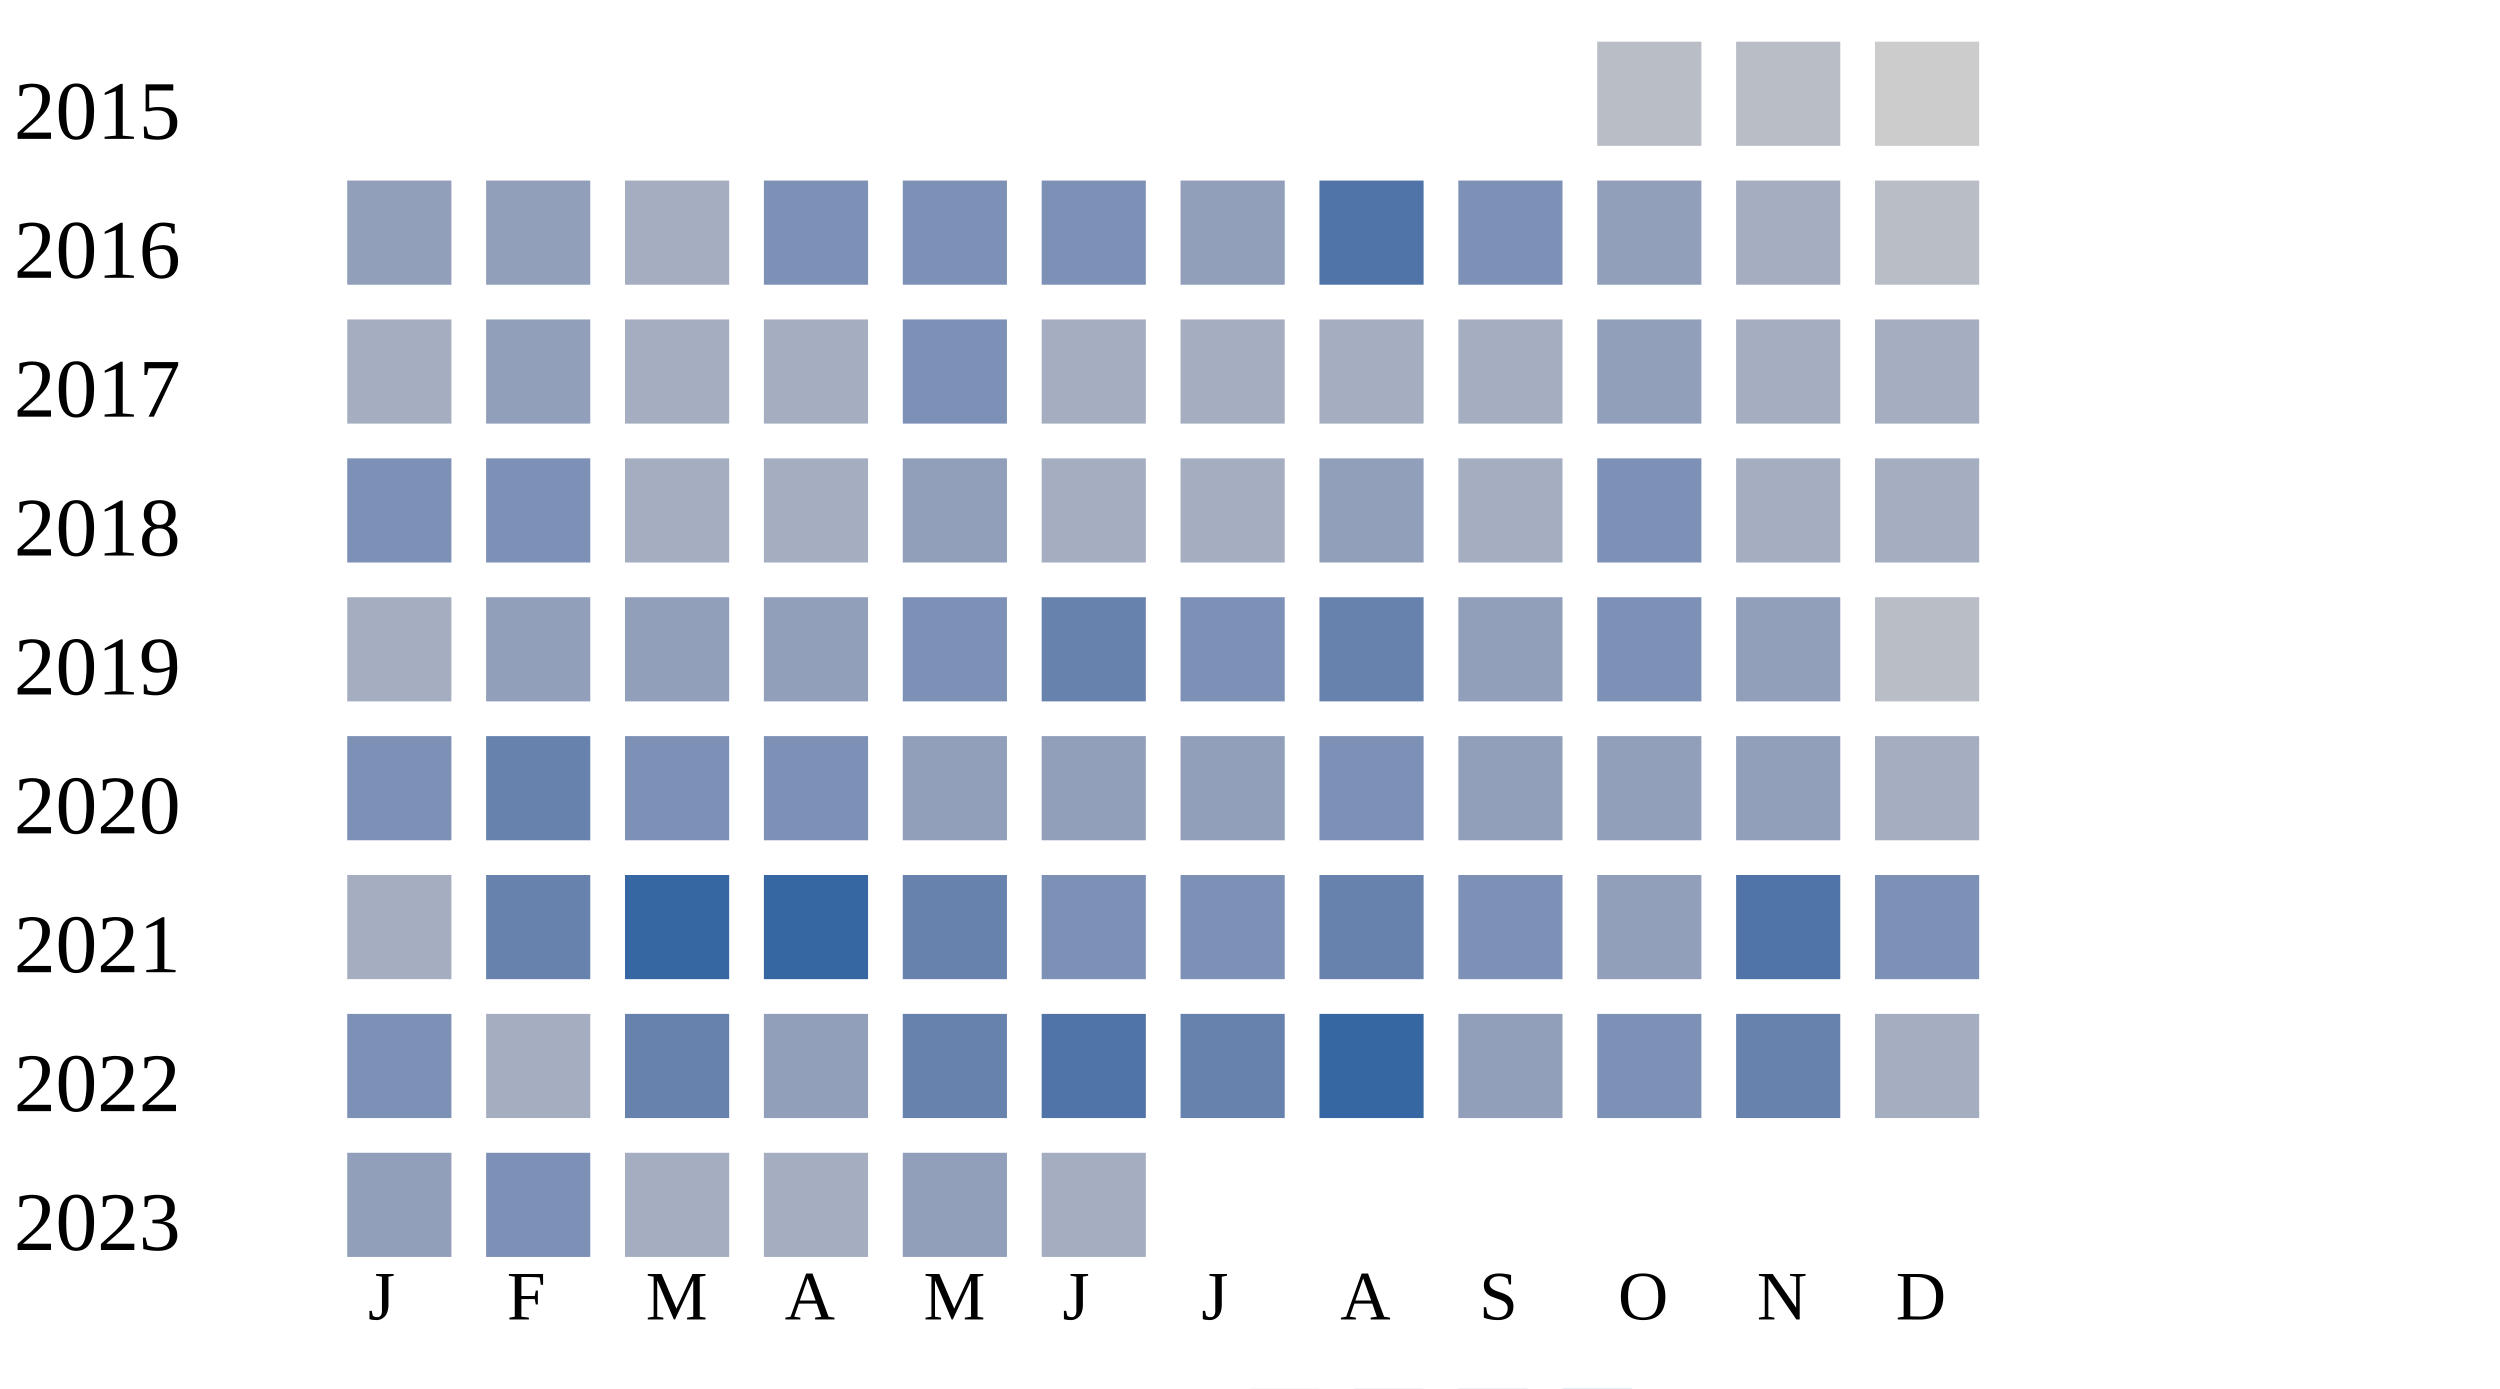
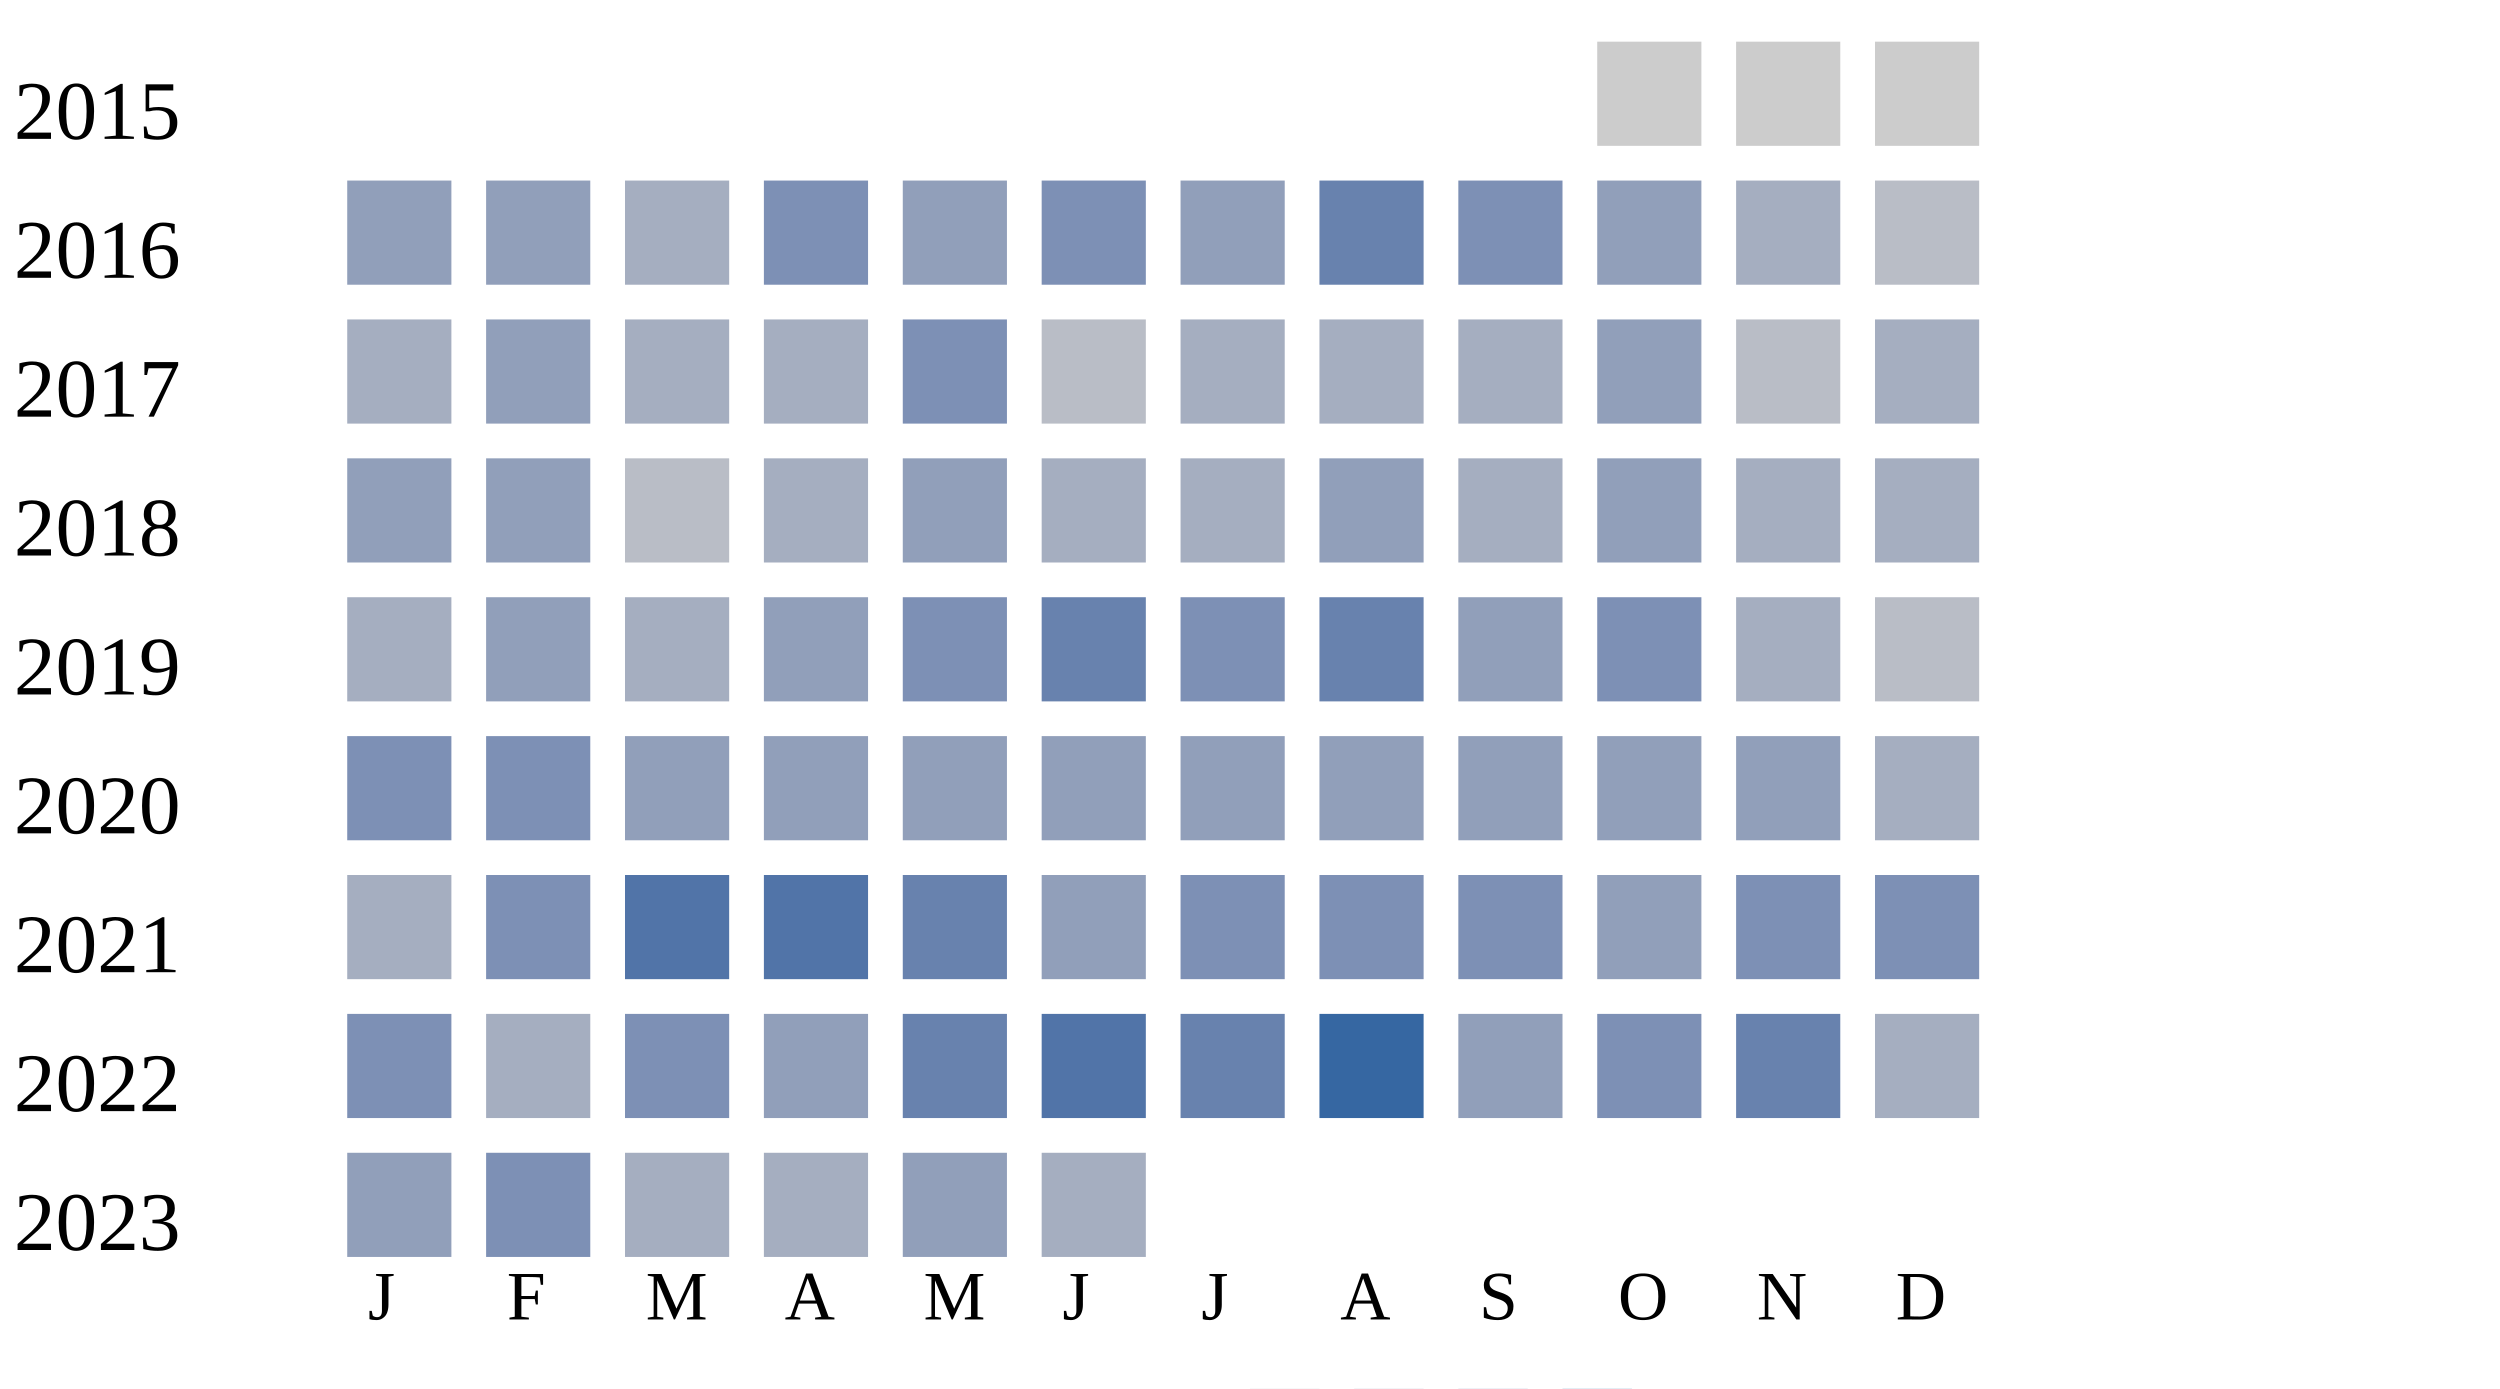
<svg xmlns="http://www.w3.org/2000/svg" width="360" height="200">
  <g transform="translate(0 0)">
    <text x="2" y="20">2015</text>
-     <rect x="230" y="6" width="15" height="15" fill="#b9bdc6" />
-     <rect x="250" y="6" width="15" height="15" fill="#b9bdc6" />
+     <rect x="230" y="6" width="15" height="15" fill="#cccccc" />
+     <rect x="250" y="6" width="15" height="15" fill="#cccccc" />
    <rect x="270" y="6" width="15" height="15" fill="#cccccc" />
  </g>
  <g transform="translate(0 20)">
    <text x="2" y="20">2016</text>
    <rect x="50" y="6" width="15" height="15" fill="#919fba" />
    <rect x="70" y="6" width="15" height="15" fill="#919fba" />
    <rect x="90" y="6" width="15" height="15" fill="#a5aec0" />
    <rect x="110" y="6" width="15" height="15" fill="#7d90b5" />
-     <rect x="130" y="6" width="15" height="15" fill="#7d90b5" />
+     <rect x="130" y="6" width="15" height="15" fill="#919fba" />
    <rect x="150" y="6" width="15" height="15" fill="#7d90b5" />
    <rect x="170" y="6" width="15" height="15" fill="#919fba" />
-     <rect x="190" y="6" width="15" height="15" fill="#5174a8" />
+     <rect x="190" y="6" width="15" height="15" fill="#6882ae" />
    <rect x="210" y="6" width="15" height="15" fill="#7d90b5" />
    <rect x="230" y="6" width="15" height="15" fill="#919fba" />
    <rect x="250" y="6" width="15" height="15" fill="#a5aec0" />
    <rect x="270" y="6" width="15" height="15" fill="#b9bdc6" />
  </g>
  <g transform="translate(0 40)">
    <text x="2" y="20">2017</text>
    <rect x="50" y="6" width="15" height="15" fill="#a5aec0" />
    <rect x="70" y="6" width="15" height="15" fill="#919fba" />
    <rect x="90" y="6" width="15" height="15" fill="#a5aec0" />
    <rect x="110" y="6" width="15" height="15" fill="#a5aec0" />
    <rect x="130" y="6" width="15" height="15" fill="#7d90b5" />
-     <rect x="150" y="6" width="15" height="15" fill="#a5aec0" />
+     <rect x="150" y="6" width="15" height="15" fill="#b9bdc6" />
    <rect x="170" y="6" width="15" height="15" fill="#a5aec0" />
    <rect x="190" y="6" width="15" height="15" fill="#a5aec0" />
    <rect x="210" y="6" width="15" height="15" fill="#a5aec0" />
    <rect x="230" y="6" width="15" height="15" fill="#919fba" />
-     <rect x="250" y="6" width="15" height="15" fill="#a5aec0" />
+     <rect x="250" y="6" width="15" height="15" fill="#b9bdc6" />
    <rect x="270" y="6" width="15" height="15" fill="#a5aec0" />
  </g>
  <g transform="translate(0 60)">
    <text x="2" y="20">2018</text>
-     <rect x="50" y="6" width="15" height="15" fill="#7d90b5" />
-     <rect x="70" y="6" width="15" height="15" fill="#7d90b5" />
-     <rect x="90" y="6" width="15" height="15" fill="#a5aec0" />
+     <rect x="50" y="6" width="15" height="15" fill="#919fba" />
+     <rect x="70" y="6" width="15" height="15" fill="#919fba" />
+     <rect x="90" y="6" width="15" height="15" fill="#b9bdc6" />
    <rect x="110" y="6" width="15" height="15" fill="#a5aec0" />
    <rect x="130" y="6" width="15" height="15" fill="#919fba" />
    <rect x="150" y="6" width="15" height="15" fill="#a5aec0" />
    <rect x="170" y="6" width="15" height="15" fill="#a5aec0" />
    <rect x="190" y="6" width="15" height="15" fill="#919fba" />
    <rect x="210" y="6" width="15" height="15" fill="#a5aec0" />
-     <rect x="230" y="6" width="15" height="15" fill="#7d90b5" />
+     <rect x="230" y="6" width="15" height="15" fill="#919fba" />
    <rect x="250" y="6" width="15" height="15" fill="#a5aec0" />
    <rect x="270" y="6" width="15" height="15" fill="#a5aec0" />
  </g>
  <g transform="translate(0 80)">
    <text x="2" y="20">2019</text>
    <rect x="50" y="6" width="15" height="15" fill="#a5aec0" />
    <rect x="70" y="6" width="15" height="15" fill="#919fba" />
-     <rect x="90" y="6" width="15" height="15" fill="#919fba" />
+     <rect x="90" y="6" width="15" height="15" fill="#a5aec0" />
    <rect x="110" y="6" width="15" height="15" fill="#919fba" />
    <rect x="130" y="6" width="15" height="15" fill="#7d90b5" />
    <rect x="150" y="6" width="15" height="15" fill="#6882ae" />
    <rect x="170" y="6" width="15" height="15" fill="#7d90b5" />
    <rect x="190" y="6" width="15" height="15" fill="#6882ae" />
    <rect x="210" y="6" width="15" height="15" fill="#919fba" />
    <rect x="230" y="6" width="15" height="15" fill="#7d90b5" />
-     <rect x="250" y="6" width="15" height="15" fill="#919fba" />
+     <rect x="250" y="6" width="15" height="15" fill="#a5aec0" />
    <rect x="270" y="6" width="15" height="15" fill="#b9bdc6" />
  </g>
  <g transform="translate(0 100)">
    <text x="2" y="20">2020</text>
    <rect x="50" y="6" width="15" height="15" fill="#7d90b5" />
-     <rect x="70" y="6" width="15" height="15" fill="#6882ae" />
-     <rect x="90" y="6" width="15" height="15" fill="#7d90b5" />
-     <rect x="110" y="6" width="15" height="15" fill="#7d90b5" />
+     <rect x="70" y="6" width="15" height="15" fill="#7d90b5" />
+     <rect x="90" y="6" width="15" height="15" fill="#919fba" />
+     <rect x="110" y="6" width="15" height="15" fill="#919fba" />
    <rect x="130" y="6" width="15" height="15" fill="#919fba" />
    <rect x="150" y="6" width="15" height="15" fill="#919fba" />
    <rect x="170" y="6" width="15" height="15" fill="#919fba" />
-     <rect x="190" y="6" width="15" height="15" fill="#7d90b5" />
+     <rect x="190" y="6" width="15" height="15" fill="#919fba" />
    <rect x="210" y="6" width="15" height="15" fill="#919fba" />
    <rect x="230" y="6" width="15" height="15" fill="#919fba" />
    <rect x="250" y="6" width="15" height="15" fill="#919fba" />
    <rect x="270" y="6" width="15" height="15" fill="#a5aec0" />
  </g>
  <g transform="translate(0 120)">
    <text x="2" y="20">2021</text>
    <rect x="50" y="6" width="15" height="15" fill="#a5aec0" />
-     <rect x="70" y="6" width="15" height="15" fill="#6882ae" />
-     <rect x="90" y="6" width="15" height="15" fill="#3667a2" />
-     <rect x="110" y="6" width="15" height="15" fill="#3667a2" />
+     <rect x="70" y="6" width="15" height="15" fill="#7d90b5" />
+     <rect x="90" y="6" width="15" height="15" fill="#5174a8" />
+     <rect x="110" y="6" width="15" height="15" fill="#5174a8" />
    <rect x="130" y="6" width="15" height="15" fill="#6882ae" />
-     <rect x="150" y="6" width="15" height="15" fill="#7d90b5" />
+     <rect x="150" y="6" width="15" height="15" fill="#919fba" />
    <rect x="170" y="6" width="15" height="15" fill="#7d90b5" />
-     <rect x="190" y="6" width="15" height="15" fill="#6882ae" />
+     <rect x="190" y="6" width="15" height="15" fill="#7d90b5" />
    <rect x="210" y="6" width="15" height="15" fill="#7d90b5" />
    <rect x="230" y="6" width="15" height="15" fill="#919fba" />
-     <rect x="250" y="6" width="15" height="15" fill="#5174a8" />
+     <rect x="250" y="6" width="15" height="15" fill="#7d90b5" />
    <rect x="270" y="6" width="15" height="15" fill="#7d90b5" />
  </g>
  <g transform="translate(0 140)">
    <text x="2" y="20">2022</text>
    <rect x="50" y="6" width="15" height="15" fill="#7d90b5" />
    <rect x="70" y="6" width="15" height="15" fill="#a5aec0" />
-     <rect x="90" y="6" width="15" height="15" fill="#6882ae" />
+     <rect x="90" y="6" width="15" height="15" fill="#7d90b5" />
    <rect x="110" y="6" width="15" height="15" fill="#919fba" />
    <rect x="130" y="6" width="15" height="15" fill="#6882ae" />
    <rect x="150" y="6" width="15" height="15" fill="#5174a8" />
    <rect x="170" y="6" width="15" height="15" fill="#6882ae" />
    <rect x="190" y="6" width="15" height="15" fill="#3667a2" />
    <rect x="210" y="6" width="15" height="15" fill="#919fba" />
    <rect x="230" y="6" width="15" height="15" fill="#7d90b5" />
    <rect x="250" y="6" width="15" height="15" fill="#6882ae" />
    <rect x="270" y="6" width="15" height="15" fill="#a5aec0" />
  </g>
  <g transform="translate(0 160)">
    <text x="2" y="20">2023</text>
    <rect x="50" y="6" width="15" height="15" fill="#919fba" />
    <rect x="70" y="6" width="15" height="15" fill="#7d90b5" />
    <rect x="90" y="6" width="15" height="15" fill="#a5aec0" />
    <rect x="110" y="6" width="15" height="15" fill="#a5aec0" />
    <rect x="130" y="6" width="15" height="15" fill="#919fba" />
    <rect x="150" y="6" width="15" height="15" fill="#a5aec0" />
  </g>
  <text style="font-size: 10px; text-align: center" x="53" y="190">J</text>
  <text style="font-size: 10px; text-align: center" x="73" y="190">F</text>
  <text style="font-size: 10px; text-align: center" x="93" y="190">M</text>
  <text style="font-size: 10px; text-align: center" x="113" y="190">A</text>
  <text style="font-size: 10px; text-align: center" x="133" y="190">M</text>
  <text style="font-size: 10px; text-align: center" x="153" y="190">J</text>
  <text style="font-size: 10px; text-align: center" x="173" y="190">J</text>
  <text style="font-size: 10px; text-align: center" x="193" y="190">A</text>
  <text style="font-size: 10px; text-align: center" x="213" y="190">S</text>
  <text style="font-size: 10px; text-align: center" x="233" y="190">O</text>
  <text style="font-size: 10px; text-align: center" x="253" y="190">N</text>
  <text style="font-size: 10px; text-align: center" x="273" y="190">D</text>
  <text style="font-size: 10px;" x="155" y="209">Less</text>
  <rect fill="#b9bdc6" width="10" height="10" x="180" y="200" />
  <rect fill="#919fba" width="10" height="10" x="195" y="200" />
  <rect fill="#6882ae" width="10" height="10" x="210" y="200" />
  <rect fill="#005a9c" width="10" height="10" x="225" y="200" />
  <text x="240" y="209" style="font-size: 10px;">More</text>
</svg>
